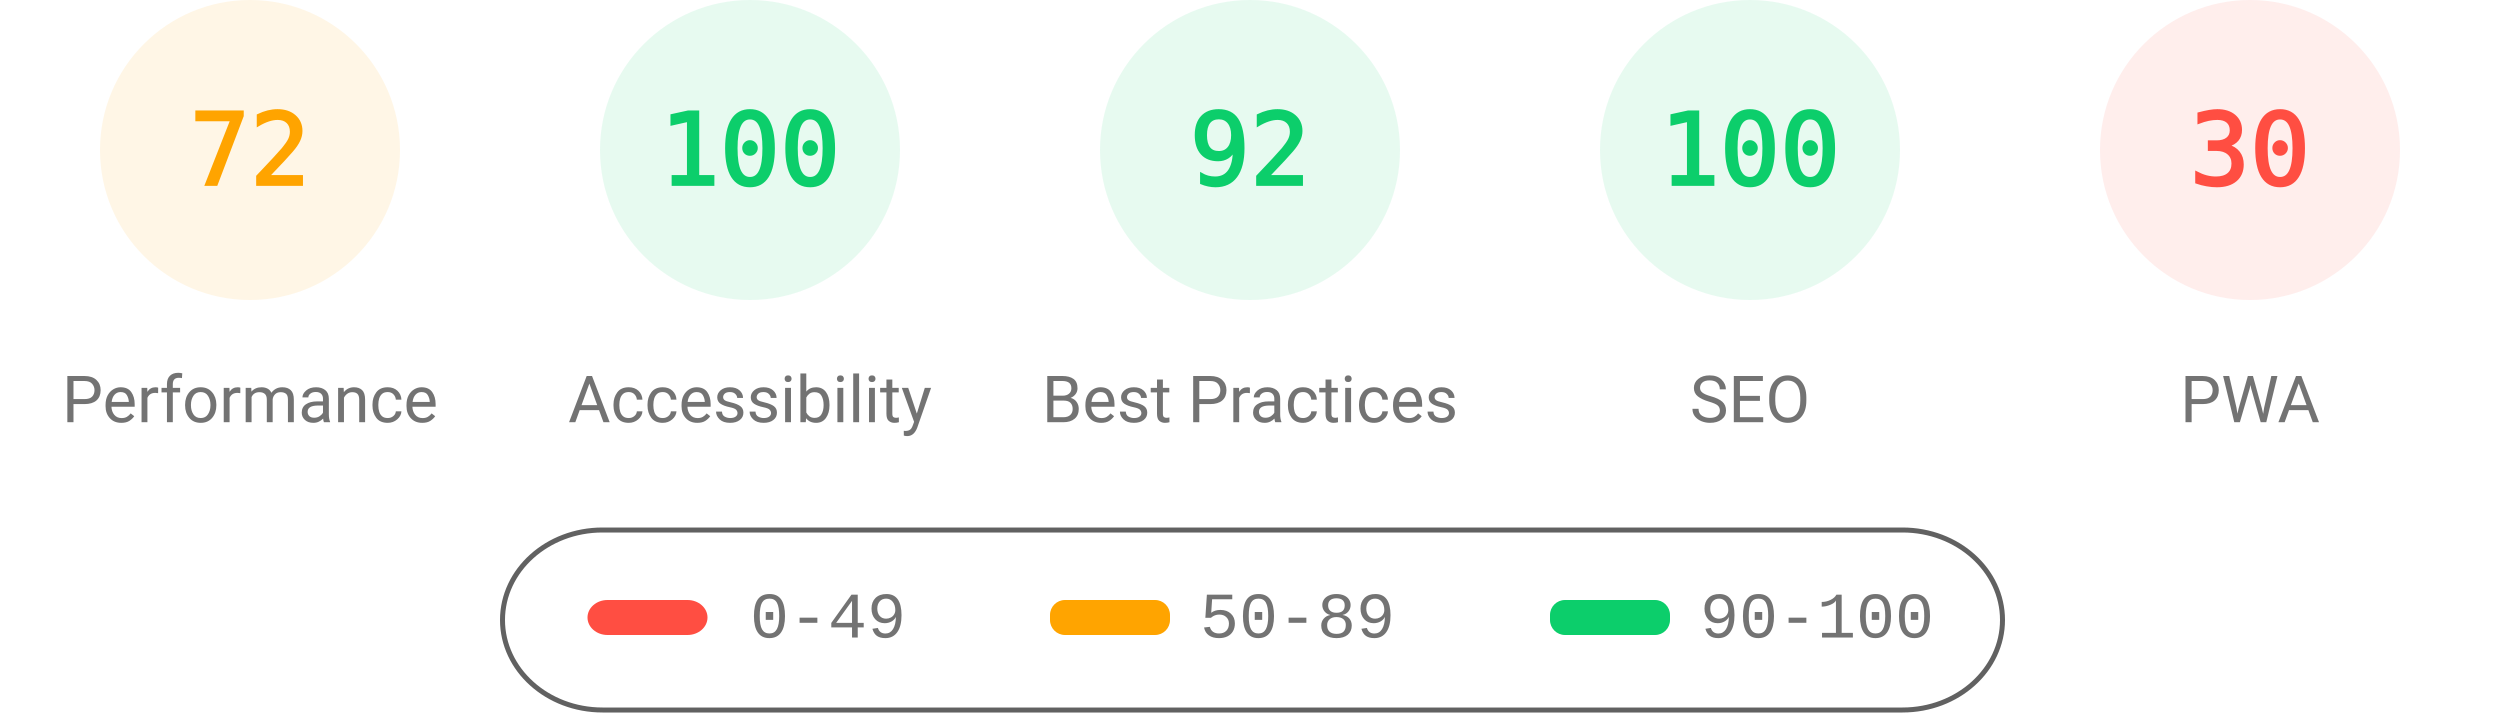
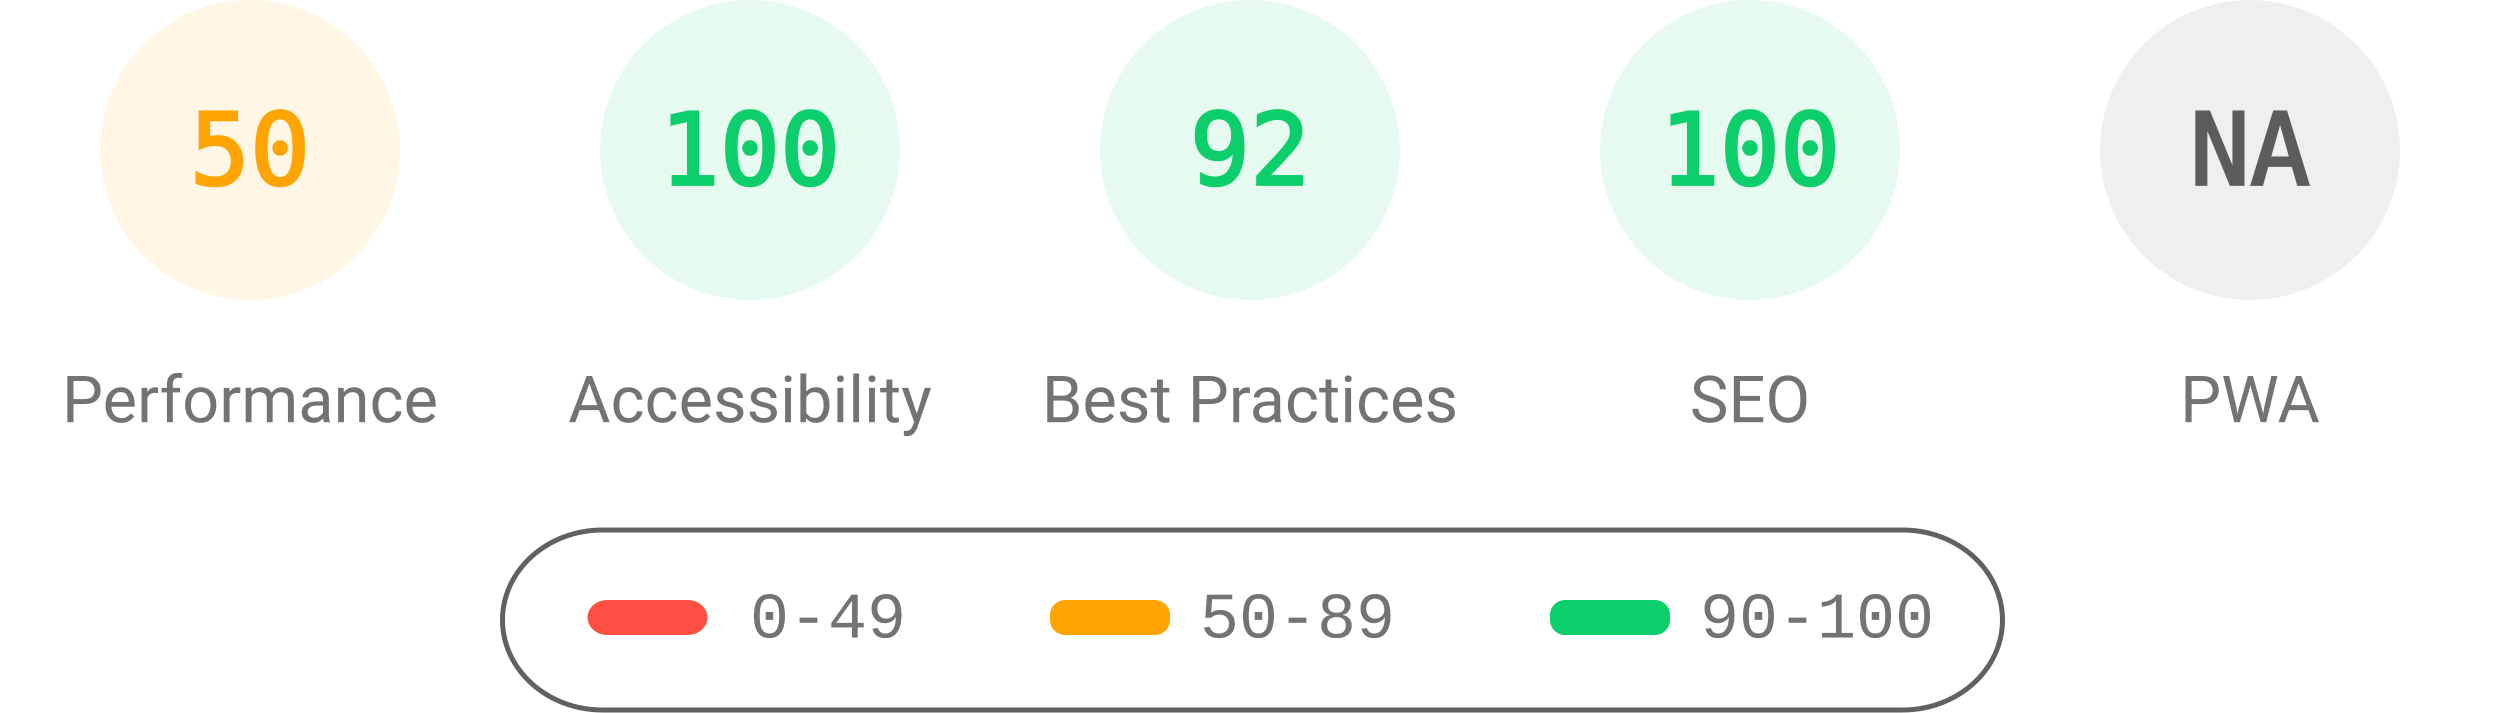
<svg xmlns="http://www.w3.org/2000/svg" fill="none" width="1000" height="285">
  <style>.gauge-base{opacity:.1}.gauge-arc{fill:none;animation-delay:250ms;stroke-linecap:round;transform:rotate(-90deg);transform-origin:100px 60px;animation:load-gauge 1s ease forwards}.guage-text{font-size:40px;font-family:monospace;text-align:center}.guage-red{color:#ff4e42;fill:#ff4e42;stroke:#ff4e42}.guage-orange{color:#ffa400;fill:#ffa400;stroke:#ffa400}.guage-green{color:#0cce6b;fill:#0cce6b;stroke:#0cce6b}.guage-undefined{color:#5c5c5c;fill:#5c5c5c;stroke:#5c5c5c}.guage-title{color:#737373;fill:#737373;stroke:none;font-size:26px;line-height:26px;font-family:Roboto,Halvetica,Arial,sans-serif}@keyframes load-gauge{from{stroke-dasharray:0 352.858}}</style>
  <svg class="guage-div guage-perf guage-orange" viewBox="0 0 200 200" width="200" height="200">
    <circle class="gauge-base" r="56" cx="100" cy="60" stroke-width="8" />
-     <circle class="gauge-arc guage-arc-1" r="56" cx="100" cy="60" stroke-width="8" style="stroke-dasharray:253.338,351.858" />
-     <text class="guage-text" x="100" y="60" alignment-baseline="central" dominant-baseline="central" text-anchor="middle">72</text>
+     <circle class="gauge-arc guage-arc-1" r="56" cx="100" cy="60" stroke-width="8" style="stroke-dasharray:175.929,351.858" />
+     <text class="guage-text" x="100" y="60" alignment-baseline="central" dominant-baseline="central" text-anchor="middle">50</text>
    <text class="guage-title" x="100" y="160" alignment-baseline="central" dominant-baseline="central" text-anchor="middle">Performance</text>
  </svg>
  <svg class="guage-div guage-acc guage-green" viewBox="0 0 200 200" width="200" height="200" x="200">
    <circle class="gauge-base" r="56" cx="100" cy="60" stroke-width="8" />
    <circle class="gauge-arc guage-arc-2" r="56" cx="100" cy="60" stroke-width="8" style="stroke-dasharray:351.858,351.858" />
    <text class="guage-text" x="100" y="60" alignment-baseline="central" dominant-baseline="central" text-anchor="middle">100</text>
    <text class="guage-title" x="100" y="160" alignment-baseline="central" dominant-baseline="central" text-anchor="middle">Accessibility</text>
  </svg>
  <svg class="guage-div guage-best guage-green" viewBox="0 0 200 200" width="200" height="200" x="400">
    <circle class="gauge-base" r="56" cx="100" cy="60" stroke-width="8" />
    <circle class="gauge-arc guage-arc-3" r="56" cx="100" cy="60" stroke-width="8" style="stroke-dasharray:323.709,351.858" />
    <text class="guage-text" x="100" y="60" alignment-baseline="central" dominant-baseline="central" text-anchor="middle">92</text>
    <text class="guage-title" x="100" y="160" alignment-baseline="central" dominant-baseline="central" text-anchor="middle">Best Practices</text>
  </svg>
  <svg class="guage-div guage-seo guage-green" viewBox="0 0 200 200" width="200" height="200" x="600">
    <circle class="gauge-base" r="56" cx="100" cy="60" stroke-width="8" />
    <circle class="gauge-arc guage-arc-4" r="56" cx="100" cy="60" stroke-width="8" style="stroke-dasharray:351.858,351.858" />
    <text class="guage-text" x="100" y="60" alignment-baseline="central" dominant-baseline="central" text-anchor="middle">100</text>
    <text class="guage-title" x="100" y="160" alignment-baseline="central" dominant-baseline="central" text-anchor="middle">SEO</text>
  </svg>
-   <svg class="guage-div guage-pwa guage-red" viewBox="0 0 200 200" width="200" height="200" x="800">
+   <svg class="guage-div guage-pwa guage-undefined" viewBox="0 0 200 200" width="200" height="200" x="800">
    <circle class="gauge-base" r="56" cx="100" cy="60" stroke-width="8" />
-     <circle class="gauge-arc guage-arc-4" r="56" cx="100" cy="60" stroke-width="8" style="stroke-dasharray:105.557,351.858" />
-     <text class="guage-text" x="100" y="60" alignment-baseline="central" dominant-baseline="central" text-anchor="middle">30</text>
+     <circle class="gauge-arc guage-arc-4" r="56" cx="100" cy="60" stroke-width="8" style="stroke-dasharray:351.858,351.858" />
+     <text class="guage-text" x="100" y="60" alignment-baseline="central" dominant-baseline="central" text-anchor="middle">NA</text>
    <text class="guage-title" x="100" y="160" alignment-baseline="central" dominant-baseline="central" text-anchor="middle">PWA</text>
  </svg>
  <svg width="604" height="76" x="200" y="210">
    <path fill="none" id="canvas_background" d="M-1-1h604v80H-1z" />
    <rect fill-opacity="0" stroke="#616161" stroke-width="2" rx="40" id="svg_2" height="72" width="600" y="2" x="1" fill="#000" />
    <rect stroke="#000" rx="8" id="svg_3" height="14" width="48" y="30" x="35" stroke-opacity="null" stroke-width="0" fill="#ff4e42" />
    <rect stroke="#000" rx="6" id="svg_4" height="14" width="48" y="30" x="220" stroke-opacity="null" stroke-width="0" fill="#ffa400" />
    <rect stroke="#000" rx="6" id="svg_5" height="14" width="48" y="30" x="420" stroke-opacity="null" stroke-width="0" fill="#0cce6b" />
    <text xml:space="preserve" text-anchor="start" font-family="'Courier New', Courier, monospace" font-size="26" id="svg_6" y="45" x="100" stroke-opacity="null" stroke-width="0" stroke="#000" fill="#737373">0-49</text>
    <text xml:space="preserve" text-anchor="start" font-family="'Courier New', Courier, monospace" font-size="26" id="svg_7" y="45" x="280" stroke-opacity="null" stroke-width="0" stroke="#000" fill="#737373">50-89</text>
    <text xml:space="preserve" text-anchor="start" font-family="'Courier New', Courier, monospace" font-size="26" id="svg_8" y="45" x="480" stroke-opacity="null" stroke-width="0" stroke="#000" fill="#737373">90-100</text>
  </svg>
</svg>
